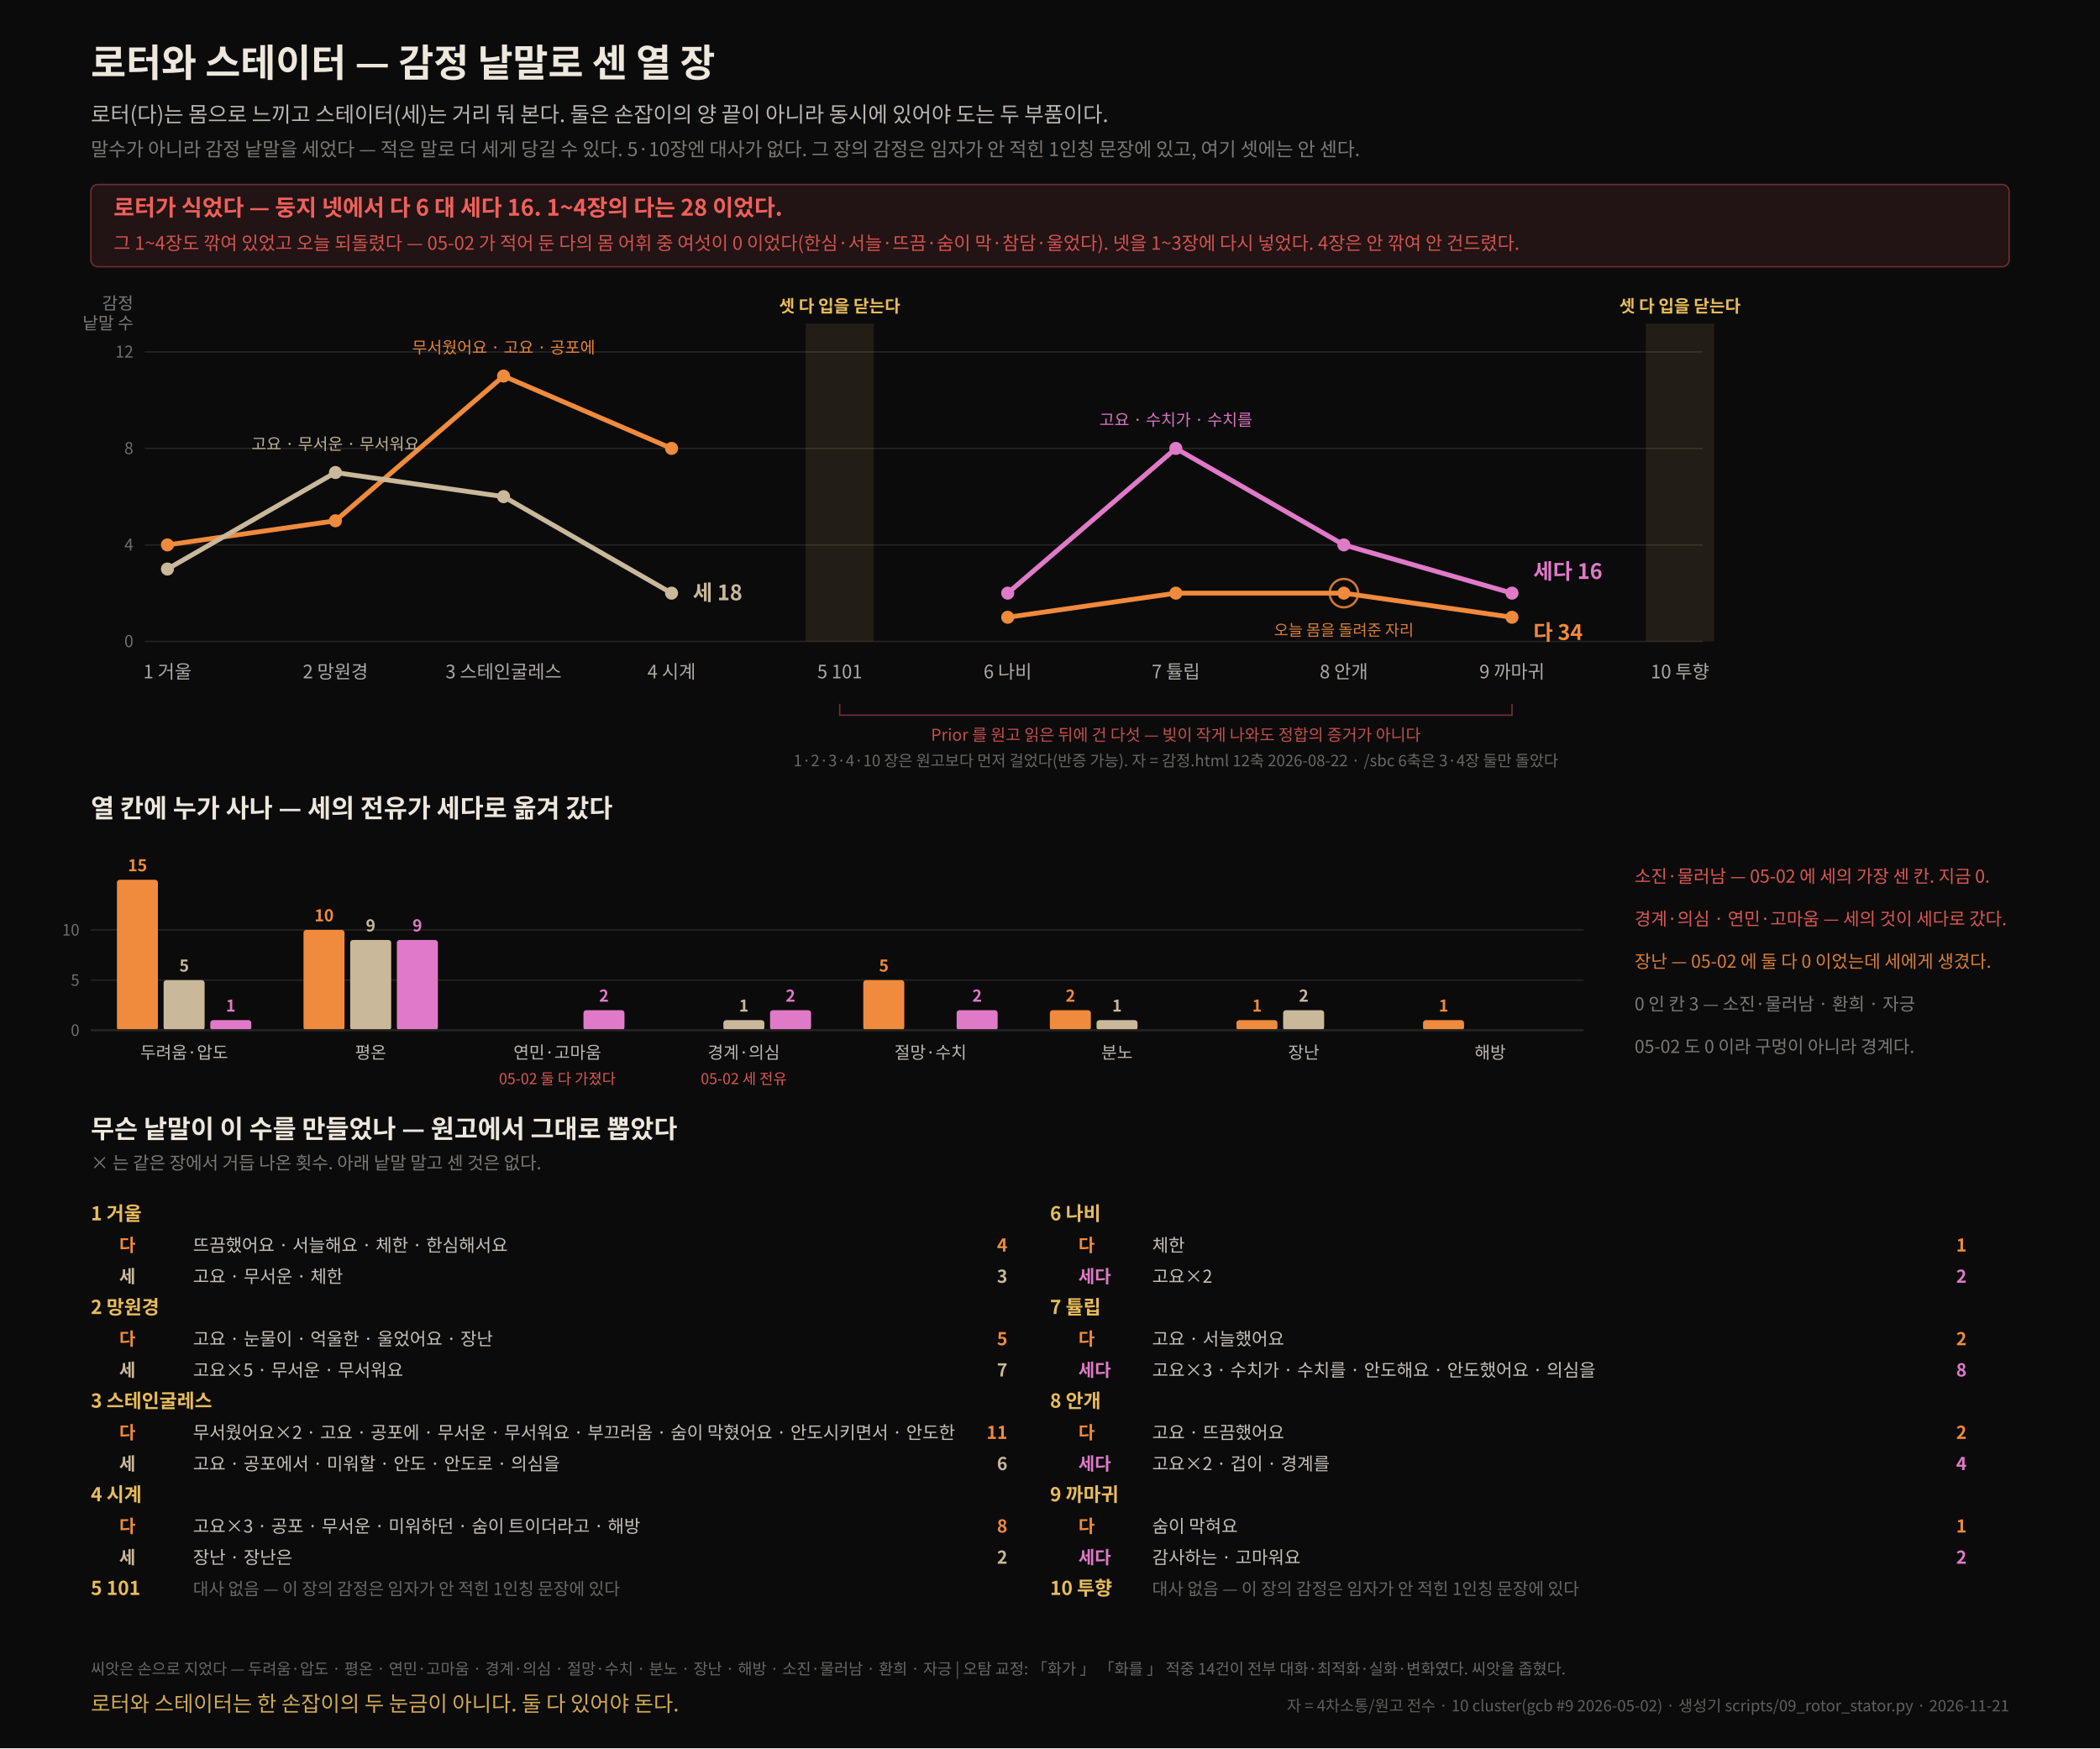
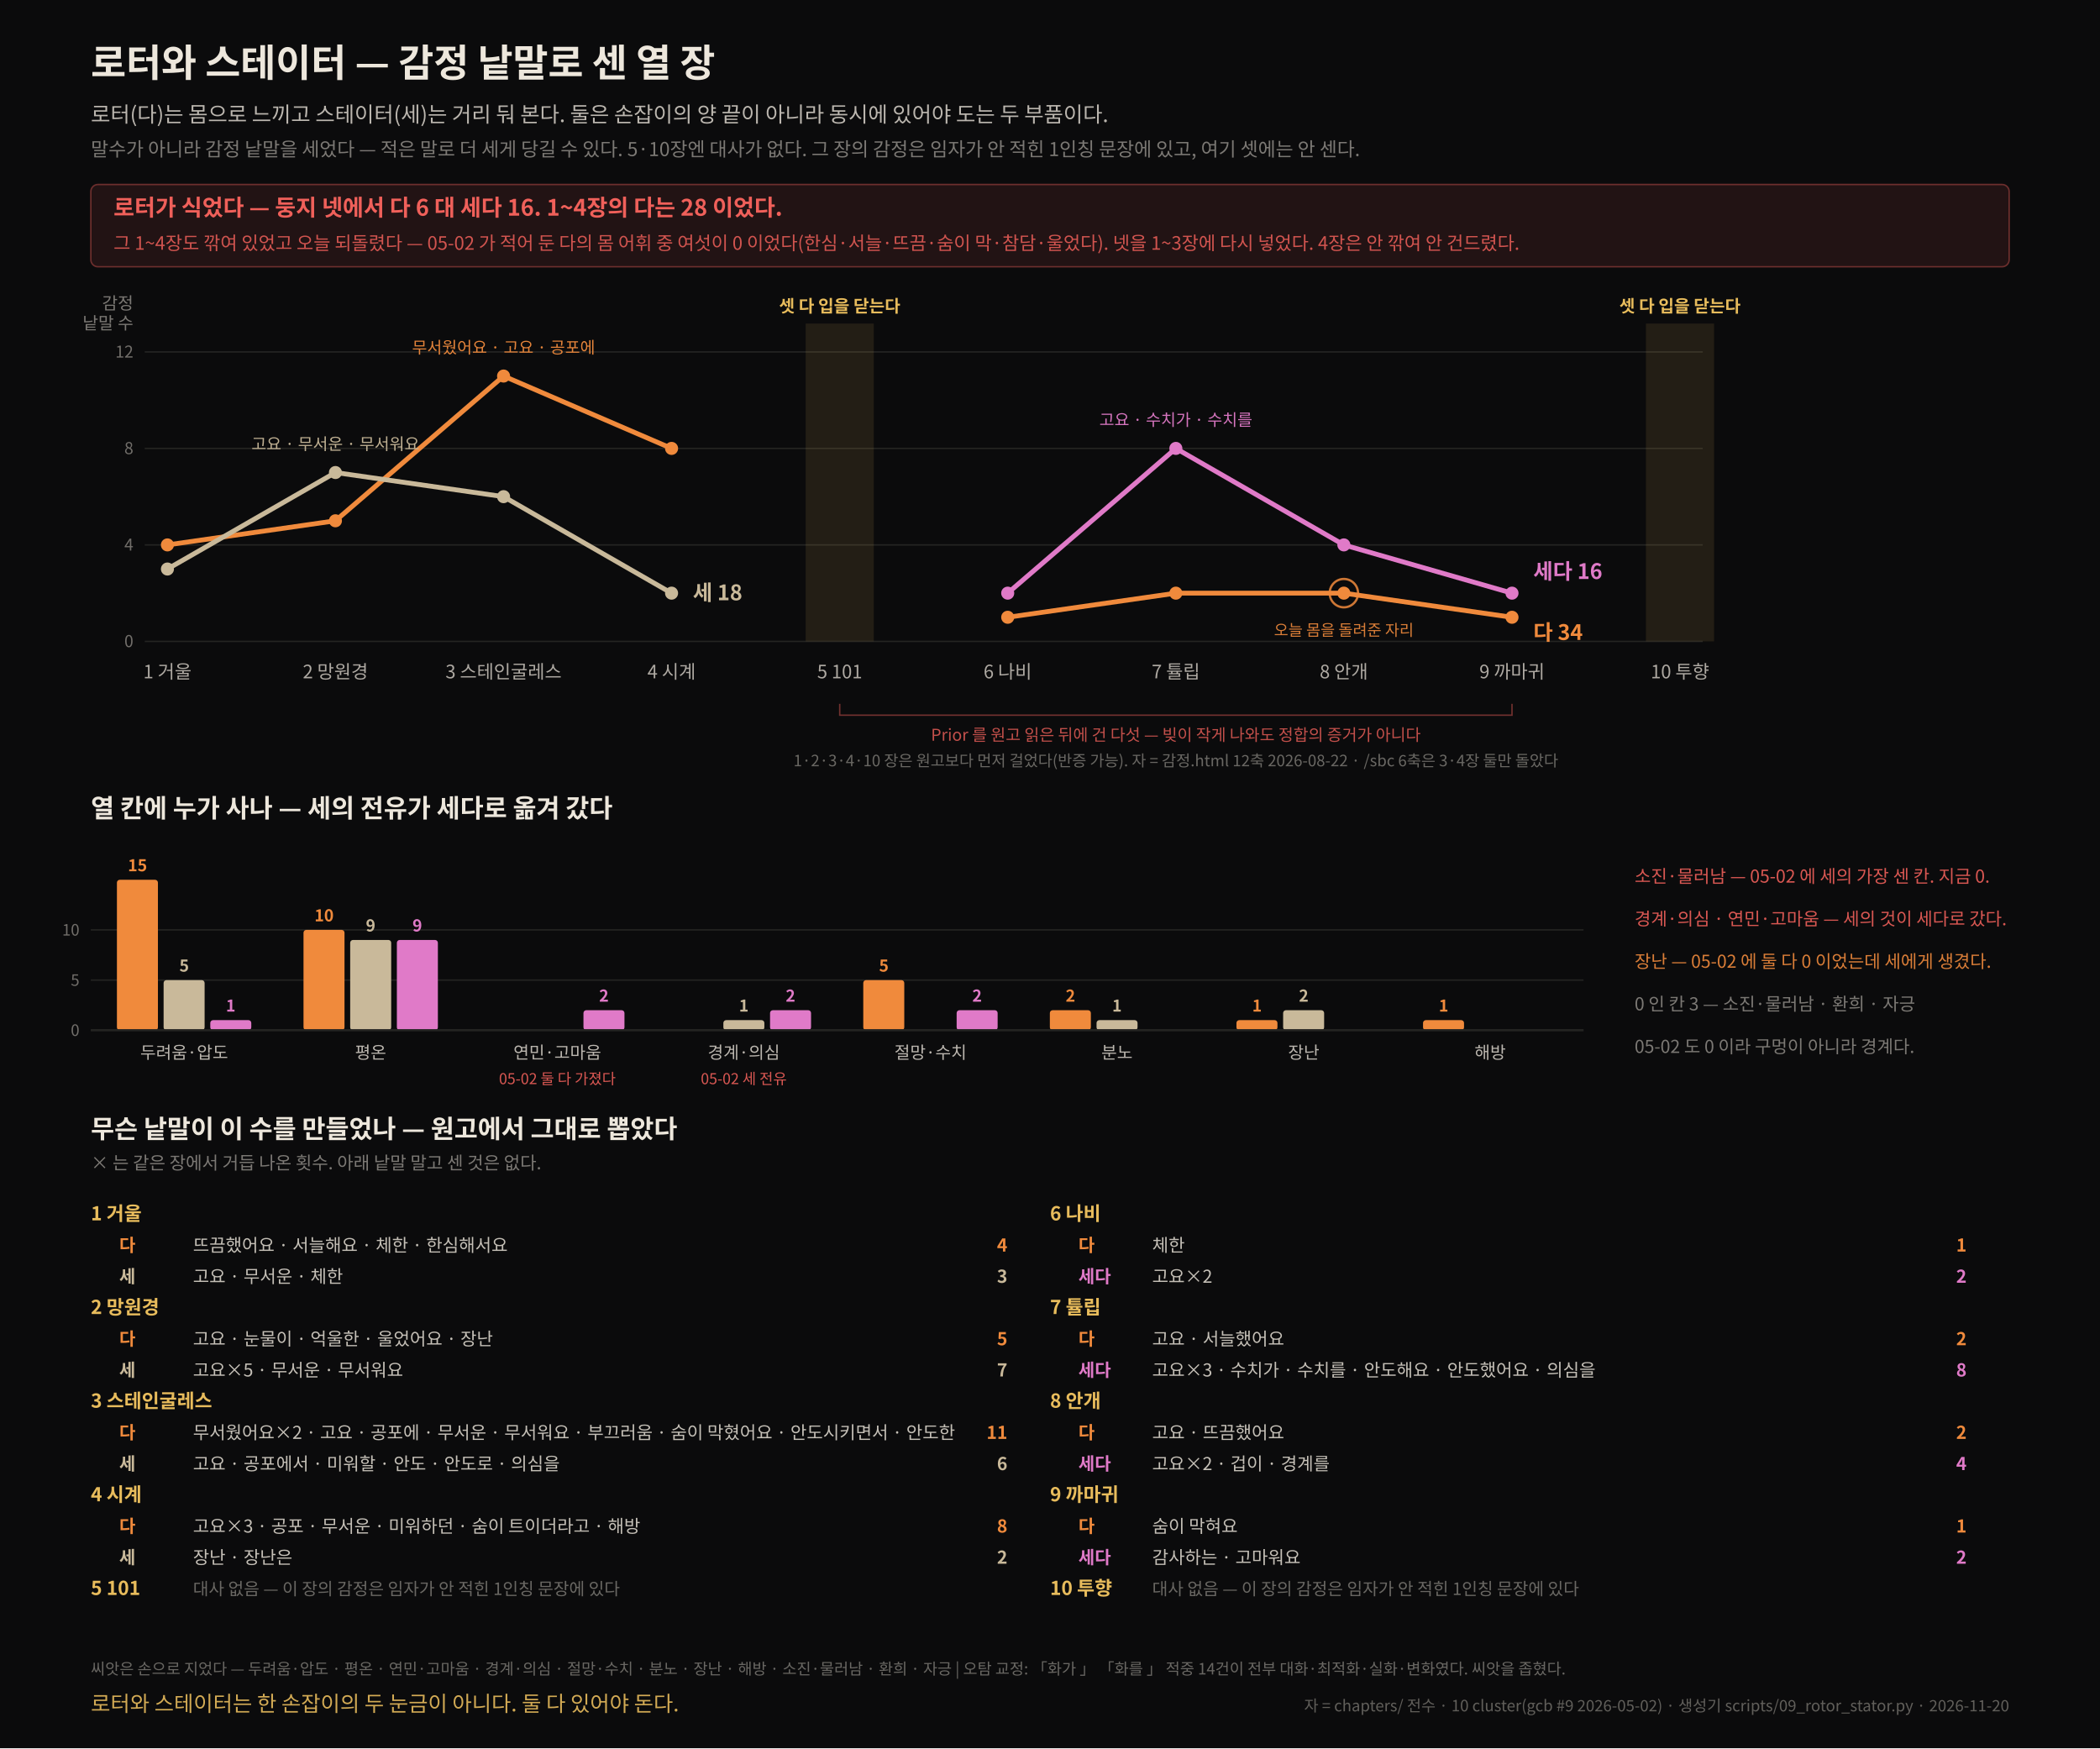
<svg xmlns="http://www.w3.org/2000/svg" width="1480" height="1232" viewBox="0 0 1480 1232" font-family="Apple SD Gothic Neo, Noto Sans CJK KR, Noto Sans KR, Helvetica Neue, Helvetica, Arial, sans-serif">
  <rect width="1480" height="1232" fill="#0B0B0C" />
  <text x="64.0" y="54.0" font-size="27" fill="#EDE7DC" fill-opacity="1.0" text-anchor="start" font-weight="700">로터와 스테이터 — 감정 낱말로 센 열 장</text>
  <text x="64.0" y="86.0" font-size="15" fill="#EDE7DC" fill-opacity="0.78" text-anchor="start">로터(다)는 몸으로 느끼고 스테이터(세)는 거리 둬 본다. 둘은 손잡이의 양 끝이 아니라 동시에 있어야 도는 두 부품이다.</text>
  <text x="64.0" y="110.0" font-size="13.5" fill="#EDE7DC" fill-opacity="0.5" text-anchor="start">말수가 아니라 감정 낱말을 세었다 — 적은 말로 더 세게 당길 수 있다. 5·10장엔 대사가 없다. 그 장의 감정은 임자가 안 적힌 1인칭 문장에 있고, 여기 셋에는 안 센다.</text>
  <rect x="64" y="130" width="1352" height="58" rx="5" fill="#F0605A" fill-opacity=".10" stroke="#F0605A" stroke-opacity=".40" />
  <text x="80.0" y="152.0" font-size="16" fill="#F0605A" fill-opacity="1.0" text-anchor="start" font-weight="700">로터가 식었다 — 둥지 넷에서 다 6 대 세다 16. 1~4장의 다는 28 이었다.</text>
  <text x="80.0" y="176.0" font-size="13" fill="#F0605A" fill-opacity="0.85" text-anchor="start">그 1~4장도 깎여 있었고 오늘 되돌렸다 — 05-02 가 적어 둔 다의 몸 어휘 중 여섯이 0 이었다(한심·서늘·뜨끔·숨이 막·참담·울었다). 넷을 1~3장에 다시 넣었다. 4장은 안 깎여 안 건드렸다.</text>
  <line x1="102" y1="452.0" x2="1200" y2="452.0" stroke="#242422" stroke-width="1" />
  <text x="94.0" y="456.0" font-size="11.5" fill="#EDE7DC" fill-opacity="0.45" text-anchor="end">0</text>
  <line x1="102" y1="384.0" x2="1200" y2="384.0" stroke="#242422" stroke-width="1" />
  <text x="94.0" y="388.0" font-size="11.5" fill="#EDE7DC" fill-opacity="0.45" text-anchor="end">4</text>
  <line x1="102" y1="316.0" x2="1200" y2="316.0" stroke="#242422" stroke-width="1" />
  <text x="94.0" y="320.0" font-size="11.5" fill="#EDE7DC" fill-opacity="0.45" text-anchor="end">8</text>
  <line x1="102" y1="248.0" x2="1200" y2="248.0" stroke="#242422" stroke-width="1" />
  <text x="94.0" y="252.0" font-size="11.5" fill="#EDE7DC" fill-opacity="0.45" text-anchor="end">12</text>
  <rect x="567.8" y="228" width="48" height="224" fill="#E8BC5C" fill-opacity=".11" />
  <text x="591.8" y="220.0" font-size="12" fill="#E8BC5C" fill-opacity="1.0" text-anchor="middle" font-weight="700">셋 다 입을 닫는다</text>
  <rect x="1160.0" y="228" width="48" height="224" fill="#E8BC5C" fill-opacity=".11" />
  <text x="1184.0" y="220.0" font-size="12" fill="#E8BC5C" fill-opacity="1.0" text-anchor="middle" font-weight="700">셋 다 입을 닫는다</text>
  <polyline points="118.0,384.0 236.4,367.0 354.9,265.0 473.3,316.0" fill="none" stroke="#F08A3C" stroke-width="3.4" stroke-linejoin="round" stroke-linecap="round" />
  <polyline points="710.2,435.0 828.7,418.0 947.1,418.0 1065.6,435.0" fill="none" stroke="#F08A3C" stroke-width="3.4" stroke-linejoin="round" stroke-linecap="round" />
  <circle cx="118.0" cy="384.0" r="4.6" fill="#F08A3C" />
  <circle cx="236.4" cy="367.0" r="4.6" fill="#F08A3C" />
  <circle cx="354.9" cy="265.0" r="4.6" fill="#F08A3C" />
  <circle cx="473.3" cy="316.0" r="4.6" fill="#F08A3C" />
  <circle cx="710.2" cy="435.0" r="4.6" fill="#F08A3C" />
  <circle cx="828.7" cy="418.0" r="4.6" fill="#F08A3C" />
  <circle cx="947.1" cy="418.0" r="4.6" fill="#F08A3C" />
  <circle cx="1065.6" cy="435.0" r="4.6" fill="#F08A3C" />
  <text x="1080.6" y="451.0" font-size="15" fill="#F08A3C" fill-opacity="1.0" text-anchor="start" font-weight="700">다  34</text>
  <polyline points="118.0,401.0 236.4,333.0 354.9,350.0 473.3,418.0" fill="none" stroke="#C9B99A" stroke-width="3.4" stroke-linejoin="round" stroke-linecap="round" />
  <circle cx="118.0" cy="401.0" r="4.6" fill="#C9B99A" />
  <circle cx="236.4" cy="333.0" r="4.6" fill="#C9B99A" />
  <circle cx="354.9" cy="350.0" r="4.6" fill="#C9B99A" />
  <circle cx="473.3" cy="418.0" r="4.6" fill="#C9B99A" />
  <text x="488.3" y="423.0" font-size="15" fill="#C9B99A" fill-opacity="1.0" text-anchor="start" font-weight="700">세  18</text>
  <polyline points="710.2,418.0 828.7,316.0 947.1,384.0 1065.6,418.0" fill="none" stroke="#E07AC8" stroke-width="3.4" stroke-linejoin="round" stroke-linecap="round" />
  <circle cx="710.2" cy="418.0" r="4.6" fill="#E07AC8" />
  <circle cx="828.7" cy="316.0" r="4.6" fill="#E07AC8" />
  <circle cx="947.1" cy="384.0" r="4.6" fill="#E07AC8" />
  <circle cx="1065.6" cy="418.0" r="4.6" fill="#E07AC8" />
  <text x="1080.6" y="408.0" font-size="15" fill="#E07AC8" fill-opacity="1.0" text-anchor="start" font-weight="700">세다  16</text>
  <text x="94.0" y="218.0" font-size="12" fill="#EDE7DC" fill-opacity="0.5" text-anchor="end">감정</text>
  <text x="94.0" y="232.0" font-size="12" fill="#EDE7DC" fill-opacity="0.5" text-anchor="end">낱말 수</text>
  <text x="354.9" y="249.0" font-size="11.5" fill="#F08A3C" fill-opacity="0.95" text-anchor="middle">무서웠어요 · 고요 · 공포에</text>
  <text x="236.4" y="317.0" font-size="11.5" fill="#C9B99A" fill-opacity="0.95" text-anchor="middle">고요 · 무서운 · 무서워요</text>
  <text x="828.7" y="300.0" font-size="11.5" fill="#E07AC8" fill-opacity="0.95" text-anchor="middle">고요 · 수치가 · 수치를</text>
  <circle cx="947.1" cy="418.0" r="10" fill="none" stroke="#F08A3C" stroke-width="1.6" stroke-opacity=".85" />
  <text x="947.1" y="448.0" font-size="11" fill="#F08A3C" fill-opacity="0.9" text-anchor="middle">오늘 몸을 돌려준 자리</text>
  <path d="M 591.8 496 L 591.8 504 L 1065.6 504 L 1065.6 496" fill="none" stroke="#F0605A" stroke-width="1" stroke-opacity=".45" />
  <text x="828.7" y="522.0" font-size="11.5" fill="#F0605A" fill-opacity="0.8" text-anchor="middle">Prior 를 원고 읽은 뒤에 건 다섯 — 빚이 작게 나와도 정합의 증거가 아니다</text>
  <text x="828.7" y="540.0" font-size="11" fill="#EDE7DC" fill-opacity="0.42" text-anchor="middle">1·2·3·4·10 장은 원고보다 먼저 걸었다(반증 가능). 자 = 감정.html 12축 2026-08-22 · /sbc 6축은 3·4장 둘만 돌았다</text>
  <text x="118.0" y="478.0" font-size="13" fill="#EDE7DC" fill-opacity="0.72" text-anchor="middle">1 거울</text>
  <text x="236.4" y="478.0" font-size="13" fill="#EDE7DC" fill-opacity="0.72" text-anchor="middle">2 망원경</text>
  <text x="354.9" y="478.0" font-size="13" fill="#EDE7DC" fill-opacity="0.72" text-anchor="middle">3 스테인굴레스</text>
  <text x="473.3" y="478.0" font-size="13" fill="#EDE7DC" fill-opacity="0.72" text-anchor="middle">4 시계</text>
  <text x="591.8" y="478.0" font-size="13" fill="#EDE7DC" fill-opacity="0.72" text-anchor="middle">5 101</text>
  <text x="710.2" y="478.0" font-size="13" fill="#EDE7DC" fill-opacity="0.72" text-anchor="middle">6 나비</text>
  <text x="828.7" y="478.0" font-size="13" fill="#EDE7DC" fill-opacity="0.72" text-anchor="middle">7 튤립</text>
  <text x="947.1" y="478.0" font-size="13" fill="#EDE7DC" fill-opacity="0.72" text-anchor="middle">8 안개</text>
  <text x="1065.6" y="478.0" font-size="13" fill="#EDE7DC" fill-opacity="0.72" text-anchor="middle">9 까마귀</text>
  <text x="1184.0" y="478.0" font-size="13" fill="#EDE7DC" fill-opacity="0.72" text-anchor="middle">10 투향</text>
  <text x="64.0" y="576.0" font-size="18" fill="#EDE7DC" fill-opacity="1.0" text-anchor="start" font-weight="700">열 칸에 누가 사나 — 세의 전유가 세다로 옮겨 갔다</text>
  <line x1="64" y1="726.0" x2="1116.0" y2="726.0" stroke="#242422" stroke-width="1" />
  <text x="56.0" y="730.0" font-size="11" fill="#EDE7DC" fill-opacity="0.45" text-anchor="end">0</text>
  <line x1="64" y1="690.7" x2="1116.0" y2="690.7" stroke="#242422" stroke-width="1" />
  <text x="56.0" y="694.7" font-size="11" fill="#EDE7DC" fill-opacity="0.45" text-anchor="end">5</text>
  <line x1="64" y1="655.3" x2="1116.0" y2="655.3" stroke="#242422" stroke-width="1" />
  <text x="56.0" y="659.3" font-size="11" fill="#EDE7DC" fill-opacity="0.45" text-anchor="end">10</text>
  <rect x="82.4" y="620.0" width="28.9" height="106.0" fill="#F08A3C" rx="2" />
  <text x="96.9" y="614.0" font-size="11.5" fill="#F08A3C" fill-opacity="1.0" text-anchor="middle" font-weight="700">15</text>
  <rect x="115.3" y="690.7" width="28.9" height="35.3" fill="#C9B99A" rx="2" />
  <text x="129.8" y="684.7" font-size="11.5" fill="#C9B99A" fill-opacity="1.0" text-anchor="middle" font-weight="700">5</text>
  <rect x="148.2" y="718.9" width="28.9" height="7.1" fill="#E07AC8" rx="2" />
  <text x="162.6" y="712.9" font-size="11.5" fill="#E07AC8" fill-opacity="1.0" text-anchor="middle" font-weight="700">1</text>
  <text x="129.8" y="746.0" font-size="12" fill="#EDE7DC" fill-opacity="0.78" text-anchor="middle">두려움·압도</text>
  <rect x="213.9" y="655.3" width="28.9" height="70.7" fill="#F08A3C" rx="2" />
  <text x="228.4" y="649.3" font-size="11.5" fill="#F08A3C" fill-opacity="1.0" text-anchor="middle" font-weight="700">10</text>
  <rect x="246.8" y="662.4" width="28.9" height="63.6" fill="#C9B99A" rx="2" />
  <text x="261.2" y="656.4" font-size="11.5" fill="#C9B99A" fill-opacity="1.0" text-anchor="middle" font-weight="700">9</text>
  <rect x="279.7" y="662.4" width="28.9" height="63.6" fill="#E07AC8" rx="2" />
  <text x="294.1" y="656.4" font-size="11.5" fill="#E07AC8" fill-opacity="1.0" text-anchor="middle" font-weight="700">9</text>
  <text x="261.2" y="746.0" font-size="12" fill="#EDE7DC" fill-opacity="0.78" text-anchor="middle">평온</text>
  <rect x="411.2" y="711.9" width="28.9" height="14.1" fill="#E07AC8" rx="2" />
  <text x="425.6" y="705.9" font-size="11.5" fill="#E07AC8" fill-opacity="1.0" text-anchor="middle" font-weight="700">2</text>
  <text x="392.8" y="746.0" font-size="12" fill="#EDE7DC" fill-opacity="0.78" text-anchor="middle">연민·고마움</text>
  <text x="392.8" y="764.0" font-size="10.5" fill="#F0605A" fill-opacity="0.9" text-anchor="middle">05-02 둘 다 가졌다</text>
  <rect x="509.8" y="718.9" width="28.9" height="7.1" fill="#C9B99A" rx="2" />
  <text x="524.2" y="712.9" font-size="11.5" fill="#C9B99A" fill-opacity="1.0" text-anchor="middle" font-weight="700">1</text>
  <rect x="542.7" y="711.9" width="28.9" height="14.1" fill="#E07AC8" rx="2" />
  <text x="557.1" y="705.9" font-size="11.5" fill="#E07AC8" fill-opacity="1.0" text-anchor="middle" font-weight="700">2</text>
  <text x="524.2" y="746.0" font-size="12" fill="#EDE7DC" fill-opacity="0.78" text-anchor="middle">경계·의심</text>
  <text x="524.2" y="764.0" font-size="10.5" fill="#F0605A" fill-opacity="0.9" text-anchor="middle">05-02 세 전유</text>
  <rect x="608.4" y="690.7" width="28.9" height="35.3" fill="#F08A3C" rx="2" />
  <text x="622.9" y="684.7" font-size="11.5" fill="#F08A3C" fill-opacity="1.0" text-anchor="middle" font-weight="700">5</text>
  <rect x="674.2" y="711.9" width="28.9" height="14.1" fill="#E07AC8" rx="2" />
  <text x="688.6" y="705.9" font-size="11.5" fill="#E07AC8" fill-opacity="1.0" text-anchor="middle" font-weight="700">2</text>
  <text x="655.8" y="746.0" font-size="12" fill="#EDE7DC" fill-opacity="0.78" text-anchor="middle">절망·수치</text>
  <rect x="739.9" y="711.9" width="28.9" height="14.1" fill="#F08A3C" rx="2" />
  <text x="754.4" y="705.9" font-size="11.5" fill="#F08A3C" fill-opacity="1.0" text-anchor="middle" font-weight="700">2</text>
  <rect x="772.8" y="718.9" width="28.9" height="7.1" fill="#C9B99A" rx="2" />
  <text x="787.2" y="712.9" font-size="11.5" fill="#C9B99A" fill-opacity="1.0" text-anchor="middle" font-weight="700">1</text>
  <text x="787.2" y="746.0" font-size="12" fill="#EDE7DC" fill-opacity="0.78" text-anchor="middle">분노</text>
  <rect x="871.4" y="718.9" width="28.9" height="7.1" fill="#F08A3C" rx="2" />
  <text x="885.9" y="712.9" font-size="11.5" fill="#F08A3C" fill-opacity="1.0" text-anchor="middle" font-weight="700">1</text>
  <rect x="904.3" y="711.9" width="28.9" height="14.1" fill="#C9B99A" rx="2" />
  <text x="918.8" y="705.9" font-size="11.5" fill="#C9B99A" fill-opacity="1.0" text-anchor="middle" font-weight="700">2</text>
  <text x="918.8" y="746.0" font-size="12" fill="#EDE7DC" fill-opacity="0.78" text-anchor="middle">장난</text>
  <rect x="1002.9" y="718.9" width="28.9" height="7.1" fill="#F08A3C" rx="2" />
  <text x="1017.4" y="712.9" font-size="11.5" fill="#F08A3C" fill-opacity="1.0" text-anchor="middle" font-weight="700">1</text>
  <text x="1050.2" y="746.0" font-size="12" fill="#EDE7DC" fill-opacity="0.78" text-anchor="middle">해방</text>
  <line x1="64" y1="726" x2="1116.0" y2="726" stroke="#242422" stroke-width="1.5" />
  <text x="1152.0" y="622.0" font-size="12.5" fill="#F0605A" fill-opacity="0.9" text-anchor="start">소진·물러남 — 05-02 에 세의 가장 센 칸. 지금 0.</text>
  <text x="1152.0" y="652.0" font-size="12.5" fill="#F0605A" fill-opacity="0.9" text-anchor="start">경계·의심 · 연민·고마움 — 세의 것이 세다로 갔다.</text>
  <text x="1152.0" y="682.0" font-size="12.5" fill="#F08A3C" fill-opacity="0.9" text-anchor="start">장난 — 05-02 에 둘 다 0 이었는데 세에게 생겼다.</text>
  <text x="1152.0" y="712.0" font-size="12.5" fill="#EDE7DC" fill-opacity="0.5" text-anchor="start">0 인 칸 3 — 소진·물러남 · 환희 · 자긍</text>
  <text x="1152.0" y="742.0" font-size="12.5" fill="#EDE7DC" fill-opacity="0.5" text-anchor="start">05-02 도 0 이라 구멍이 아니라 경계다.</text>
  <text x="64.0" y="802.0" font-size="18" fill="#EDE7DC" fill-opacity="1.0" text-anchor="start" font-weight="700">무슨 낱말이 이 수를 만들었나 — 원고에서 그대로 뽑았다</text>
  <text x="64.0" y="824.0" font-size="12.5" fill="#EDE7DC" fill-opacity="0.5" text-anchor="start">× 는 같은 장에서 거듭 나온 횟수. 아래 낱말 말고 센 것은 없다.</text>
  <text x="64.0" y="860.0" font-size="13.5" fill="#E8BC5C" fill-opacity="1.0" text-anchor="start" font-weight="700">1 거울</text>
  <text x="84.0" y="882.0" font-size="12.5" fill="#F08A3C" fill-opacity="1.0" text-anchor="start" font-weight="700">다</text>
  <text x="136.0" y="882.0" font-size="12.5" fill="#EDE7DC" fill-opacity="0.82" text-anchor="start">뜨끔했어요 · 서늘해요 · 체한 · 한심해서요</text>
  <text x="710.0" y="882.0" font-size="12.5" fill="#F08A3C" fill-opacity="1.0" text-anchor="end" font-weight="700">4</text>
  <text x="84.0" y="904.0" font-size="12.5" fill="#C9B99A" fill-opacity="1.0" text-anchor="start" font-weight="700">세</text>
  <text x="136.0" y="904.0" font-size="12.5" fill="#EDE7DC" fill-opacity="0.82" text-anchor="start">고요 · 무서운 · 체한</text>
  <text x="710.0" y="904.0" font-size="12.5" fill="#C9B99A" fill-opacity="1.0" text-anchor="end" font-weight="700">3</text>
  <text x="64.0" y="926.0" font-size="13.5" fill="#E8BC5C" fill-opacity="1.0" text-anchor="start" font-weight="700">2 망원경</text>
  <text x="84.0" y="948.0" font-size="12.5" fill="#F08A3C" fill-opacity="1.0" text-anchor="start" font-weight="700">다</text>
  <text x="136.0" y="948.0" font-size="12.5" fill="#EDE7DC" fill-opacity="0.82" text-anchor="start">고요 · 눈물이 · 억울한 · 울었어요 · 장난</text>
  <text x="710.0" y="948.0" font-size="12.5" fill="#F08A3C" fill-opacity="1.0" text-anchor="end" font-weight="700">5</text>
  <text x="84.0" y="970.0" font-size="12.5" fill="#C9B99A" fill-opacity="1.0" text-anchor="start" font-weight="700">세</text>
  <text x="136.0" y="970.0" font-size="12.5" fill="#EDE7DC" fill-opacity="0.82" text-anchor="start">고요×5 · 무서운 · 무서워요</text>
  <text x="710.0" y="970.0" font-size="12.5" fill="#C9B99A" fill-opacity="1.0" text-anchor="end" font-weight="700">7</text>
  <text x="64.0" y="992.0" font-size="13.5" fill="#E8BC5C" fill-opacity="1.0" text-anchor="start" font-weight="700">3 스테인굴레스</text>
  <text x="84.0" y="1014.0" font-size="12.5" fill="#F08A3C" fill-opacity="1.0" text-anchor="start" font-weight="700">다</text>
  <text x="136.0" y="1014.0" font-size="12.5" fill="#EDE7DC" fill-opacity="0.82" text-anchor="start">무서웠어요×2 · 고요 · 공포에 · 무서운 · 무서워요 · 부끄러움 · 숨이 막혔어요 · 안도시키면서 · 안도한</text>
  <text x="710.0" y="1014.0" font-size="12.5" fill="#F08A3C" fill-opacity="1.0" text-anchor="end" font-weight="700">11</text>
  <text x="84.0" y="1036.0" font-size="12.5" fill="#C9B99A" fill-opacity="1.0" text-anchor="start" font-weight="700">세</text>
  <text x="136.0" y="1036.0" font-size="12.5" fill="#EDE7DC" fill-opacity="0.82" text-anchor="start">고요 · 공포에서 · 미워할 · 안도 · 안도로 · 의심을</text>
  <text x="710.0" y="1036.0" font-size="12.5" fill="#C9B99A" fill-opacity="1.0" text-anchor="end" font-weight="700">6</text>
  <text x="64.0" y="1058.0" font-size="13.5" fill="#E8BC5C" fill-opacity="1.0" text-anchor="start" font-weight="700">4 시계</text>
  <text x="84.0" y="1080.0" font-size="12.5" fill="#F08A3C" fill-opacity="1.0" text-anchor="start" font-weight="700">다</text>
  <text x="136.0" y="1080.0" font-size="12.5" fill="#EDE7DC" fill-opacity="0.82" text-anchor="start">고요×3 · 공포 · 무서운 · 미워하던 · 숨이 트이더라고 · 해방</text>
  <text x="710.0" y="1080.0" font-size="12.5" fill="#F08A3C" fill-opacity="1.0" text-anchor="end" font-weight="700">8</text>
  <text x="84.0" y="1102.0" font-size="12.5" fill="#C9B99A" fill-opacity="1.0" text-anchor="start" font-weight="700">세</text>
  <text x="136.0" y="1102.0" font-size="12.5" fill="#EDE7DC" fill-opacity="0.82" text-anchor="start">장난 · 장난은</text>
  <text x="710.0" y="1102.0" font-size="12.5" fill="#C9B99A" fill-opacity="1.0" text-anchor="end" font-weight="700">2</text>
  <text x="64.0" y="1124.0" font-size="13.5" fill="#E8BC5C" fill-opacity="1.0" text-anchor="start" font-weight="700">5 101</text>
  <text x="136.0" y="1124.0" font-size="12" fill="#EDE7DC" fill-opacity="0.42" text-anchor="start">대사 없음 — 이 장의 감정은 임자가 안 적힌 1인칭 문장에 있다</text>
  <text x="740.0" y="860.0" font-size="13.5" fill="#E8BC5C" fill-opacity="1.0" text-anchor="start" font-weight="700">6 나비</text>
  <text x="760.0" y="882.0" font-size="12.5" fill="#F08A3C" fill-opacity="1.0" text-anchor="start" font-weight="700">다</text>
  <text x="812.0" y="882.0" font-size="12.5" fill="#EDE7DC" fill-opacity="0.82" text-anchor="start">체한</text>
  <text x="1386.0" y="882.0" font-size="12.5" fill="#F08A3C" fill-opacity="1.0" text-anchor="end" font-weight="700">1</text>
  <text x="760.0" y="904.0" font-size="12.5" fill="#E07AC8" fill-opacity="1.0" text-anchor="start" font-weight="700">세다</text>
  <text x="812.0" y="904.0" font-size="12.5" fill="#EDE7DC" fill-opacity="0.82" text-anchor="start">고요×2</text>
  <text x="1386.0" y="904.0" font-size="12.5" fill="#E07AC8" fill-opacity="1.0" text-anchor="end" font-weight="700">2</text>
  <text x="740.0" y="926.0" font-size="13.5" fill="#E8BC5C" fill-opacity="1.0" text-anchor="start" font-weight="700">7 튤립</text>
  <text x="760.0" y="948.0" font-size="12.5" fill="#F08A3C" fill-opacity="1.0" text-anchor="start" font-weight="700">다</text>
  <text x="812.0" y="948.0" font-size="12.5" fill="#EDE7DC" fill-opacity="0.82" text-anchor="start">고요 · 서늘했어요</text>
  <text x="1386.0" y="948.0" font-size="12.5" fill="#F08A3C" fill-opacity="1.0" text-anchor="end" font-weight="700">2</text>
  <text x="760.0" y="970.0" font-size="12.5" fill="#E07AC8" fill-opacity="1.0" text-anchor="start" font-weight="700">세다</text>
  <text x="812.0" y="970.0" font-size="12.5" fill="#EDE7DC" fill-opacity="0.82" text-anchor="start">고요×3 · 수치가 · 수치를 · 안도해요 · 안도했어요 · 의심을</text>
  <text x="1386.0" y="970.0" font-size="12.5" fill="#E07AC8" fill-opacity="1.0" text-anchor="end" font-weight="700">8</text>
  <text x="740.0" y="992.0" font-size="13.5" fill="#E8BC5C" fill-opacity="1.0" text-anchor="start" font-weight="700">8 안개</text>
  <text x="760.0" y="1014.0" font-size="12.5" fill="#F08A3C" fill-opacity="1.0" text-anchor="start" font-weight="700">다</text>
  <text x="812.0" y="1014.0" font-size="12.5" fill="#EDE7DC" fill-opacity="0.82" text-anchor="start">고요 · 뜨끔했어요</text>
  <text x="1386.0" y="1014.0" font-size="12.5" fill="#F08A3C" fill-opacity="1.0" text-anchor="end" font-weight="700">2</text>
  <text x="760.0" y="1036.0" font-size="12.5" fill="#E07AC8" fill-opacity="1.0" text-anchor="start" font-weight="700">세다</text>
  <text x="812.0" y="1036.0" font-size="12.5" fill="#EDE7DC" fill-opacity="0.82" text-anchor="start">고요×2 · 겁이 · 경계를</text>
  <text x="1386.0" y="1036.0" font-size="12.5" fill="#E07AC8" fill-opacity="1.0" text-anchor="end" font-weight="700">4</text>
  <text x="740.0" y="1058.0" font-size="13.5" fill="#E8BC5C" fill-opacity="1.0" text-anchor="start" font-weight="700">9 까마귀</text>
  <text x="760.0" y="1080.0" font-size="12.5" fill="#F08A3C" fill-opacity="1.0" text-anchor="start" font-weight="700">다</text>
  <text x="812.0" y="1080.0" font-size="12.5" fill="#EDE7DC" fill-opacity="0.82" text-anchor="start">숨이 막혀요</text>
  <text x="1386.0" y="1080.0" font-size="12.5" fill="#F08A3C" fill-opacity="1.0" text-anchor="end" font-weight="700">1</text>
  <text x="760.0" y="1102.0" font-size="12.5" fill="#E07AC8" fill-opacity="1.0" text-anchor="start" font-weight="700">세다</text>
  <text x="812.0" y="1102.0" font-size="12.5" fill="#EDE7DC" fill-opacity="0.82" text-anchor="start">감사하는 · 고마워요</text>
  <text x="1386.0" y="1102.0" font-size="12.5" fill="#E07AC8" fill-opacity="1.0" text-anchor="end" font-weight="700">2</text>
  <text x="740.0" y="1124.0" font-size="13.5" fill="#E8BC5C" fill-opacity="1.0" text-anchor="start" font-weight="700">10 투향</text>
  <text x="812.0" y="1124.0" font-size="12" fill="#EDE7DC" fill-opacity="0.42" text-anchor="start">대사 없음 — 이 장의 감정은 임자가 안 적힌 1인칭 문장에 있다</text>
  <text x="64.0" y="1180.0" font-size="11" fill="#EDE7DC" fill-opacity="0.42" text-anchor="start">씨앗은 손으로 지었다 — 두려움·압도 · 평온 · 연민·고마움 · 경계·의심 · 절망·수치 · 분노 · 장난 · 해방 · 소진·물러남 · 환희 · 자긍   |   오탐 교정: 「화가 」 「화를 」 적중 14건이 전부 대화·최적화·실화·변화였다. 씨앗을 좁혔다.</text>
  <text x="64.0" y="1206.0" font-size="15" fill="#E8BC5C" fill-opacity="0.9" text-anchor="start">로터와 스테이터는 한 손잡이의 두 눈금이 아니다. 둘 다 있어야 돈다.</text>
-   <text x="1416.0" y="1206.0" font-size="11" fill="#EDE7DC" fill-opacity="0.38" text-anchor="end">자 = 4차소통/원고 전수 · 10 cluster(gcb #9 2026-05-02) · 생성기 scripts/09_rotor_stator.py · 2026-11-21</text>
+   <text x="1416.0" y="1206.0" font-size="11" fill="#EDE7DC" fill-opacity="0.38" text-anchor="end">자 = chapters/ 전수 · 10 cluster(gcb #9 2026-05-02) · 생성기 scripts/09_rotor_stator.py · 2026-11-20</text>
</svg>
